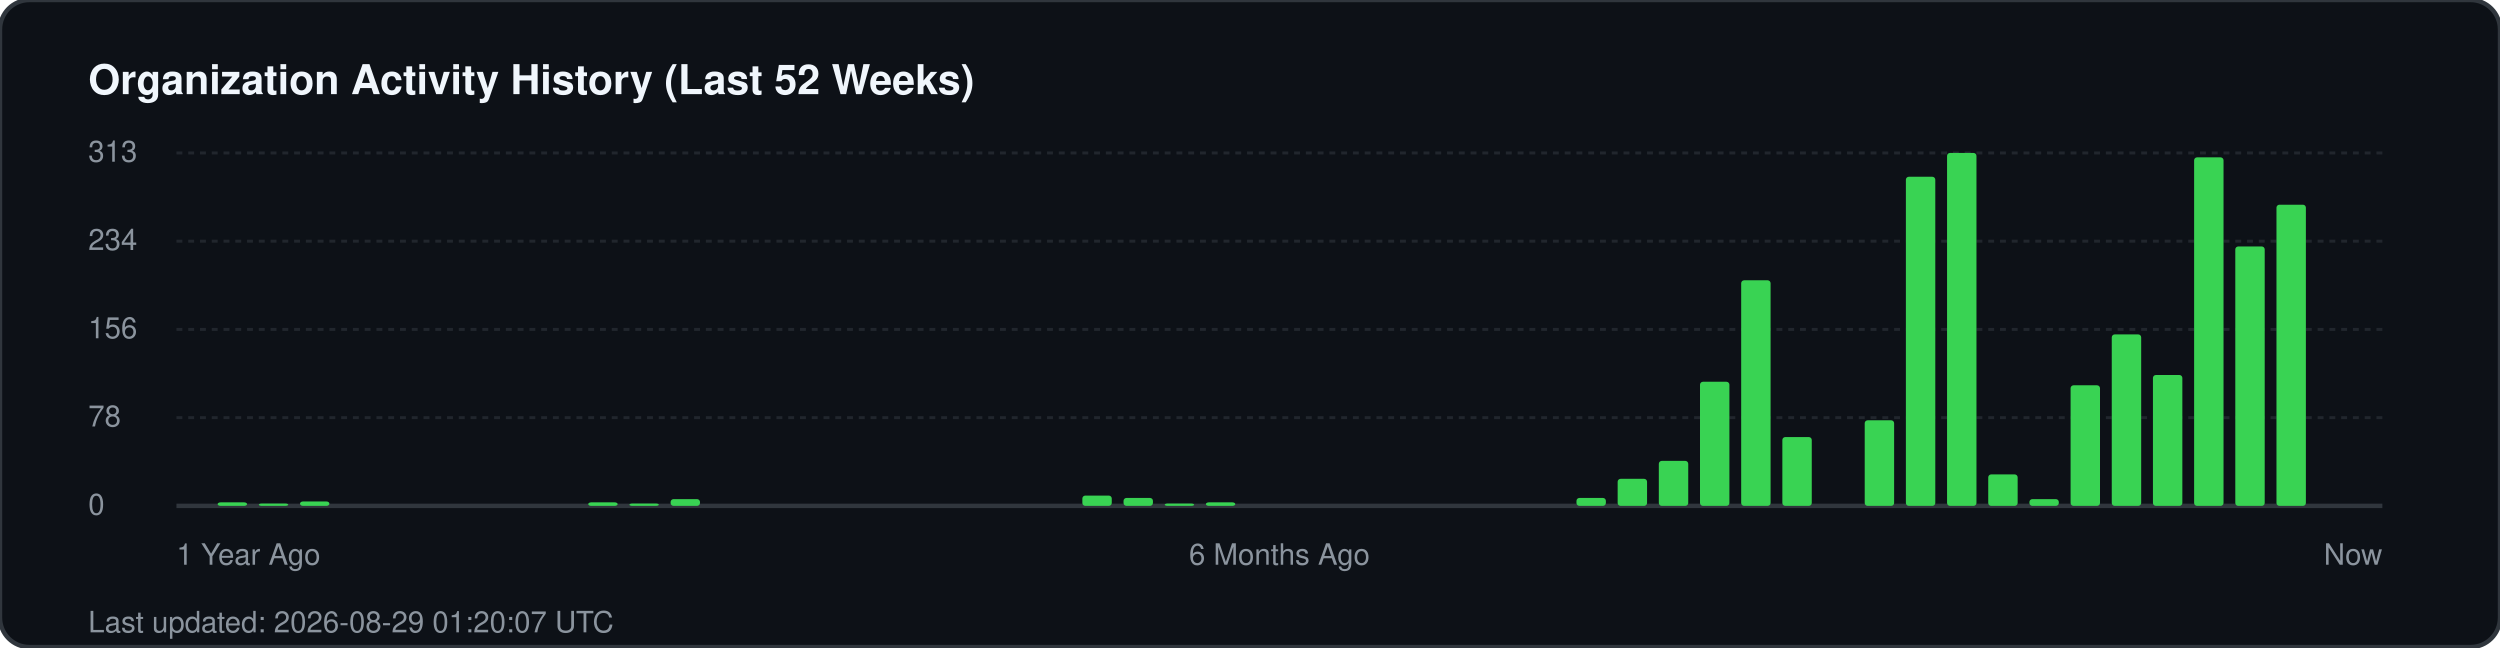
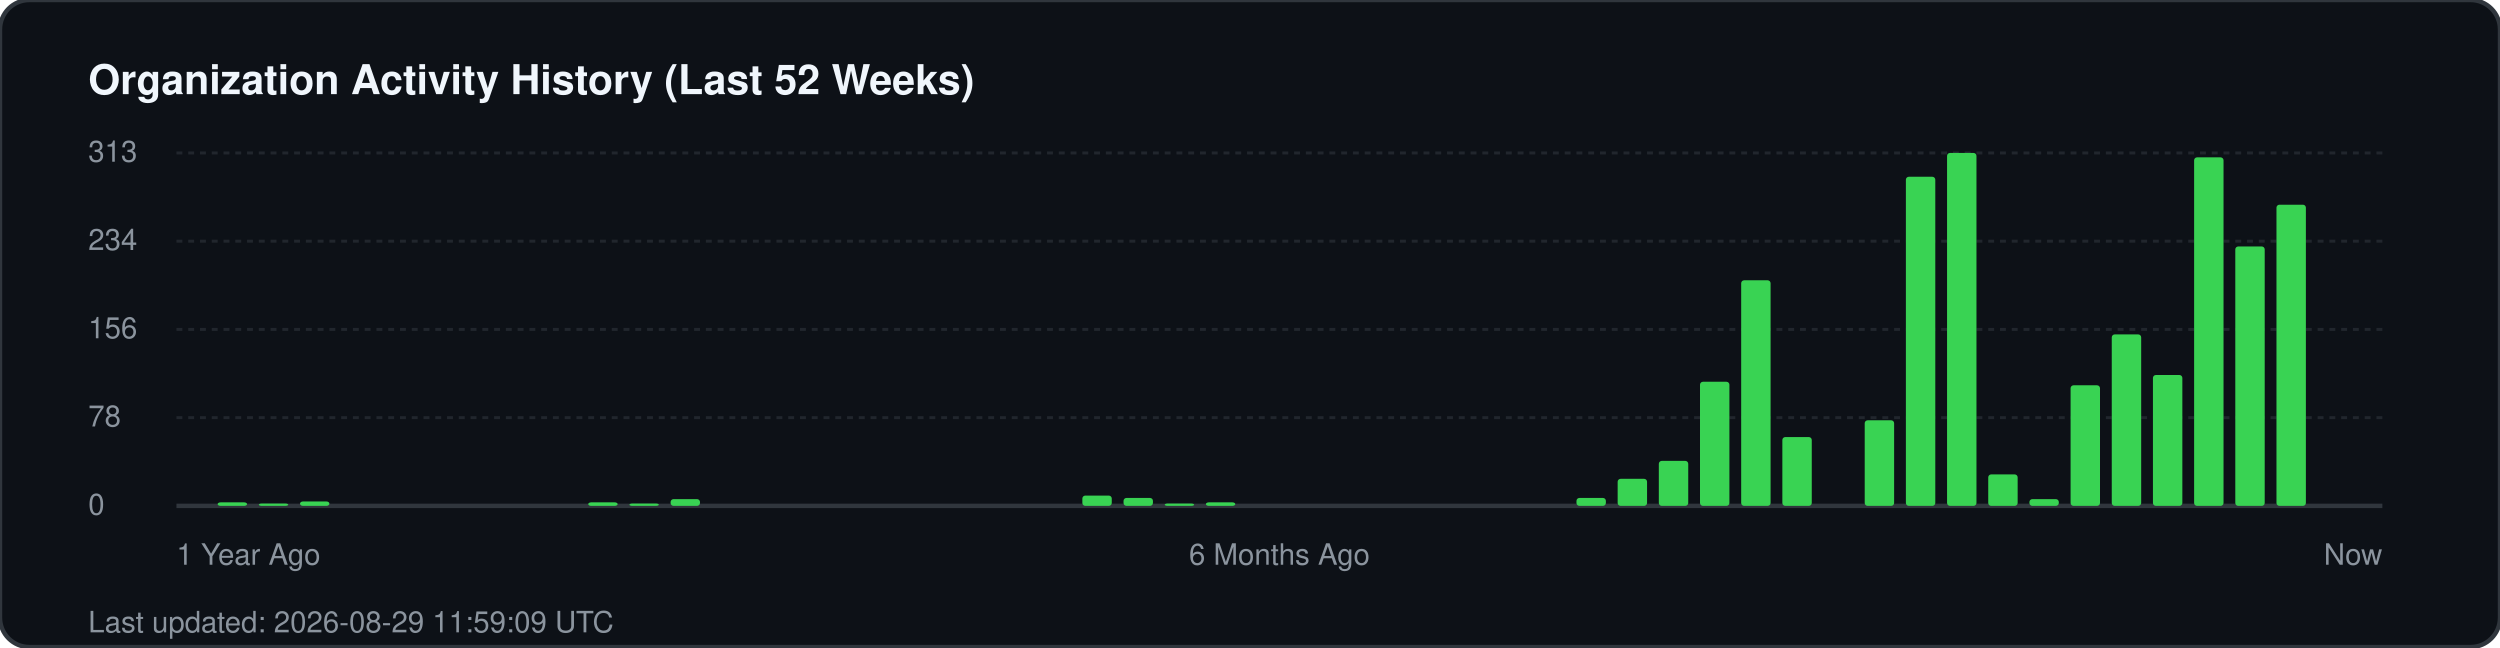
<svg xmlns="http://www.w3.org/2000/svg" width="850" height="220" viewBox="0 0 850 220" fill="none">
  <rect width="850" height="220" rx="10" fill="#0d1117" stroke="#30363d" stroke-width="1.5" />
  <text x="30" y="32" fill="#f0f6fc" font-family="-apple-system, BlinkMacSystemFont, 'Segoe UI', Helvetica, Arial, sans-serif" font-size="14" font-weight="700">Organization Activity History (Last 52 Weeks)</text>
  <g fill="#8b949e" font-family="-apple-system, BlinkMacSystemFont, 'Segoe UI', Helvetica, Arial, sans-serif" font-size="10">
    <text x="30" y="55">313</text>
    <line x1="60" y1="52" x2="810" y2="52" stroke="#21262d" stroke-width="1" stroke-dasharray="2 2" />
    <text x="30" y="85">234</text>
    <line x1="60" y1="82" x2="810" y2="82" stroke="#21262d" stroke-width="1" stroke-dasharray="2 2" />
    <text x="30" y="115">156</text>
    <line x1="60" y1="112" x2="810" y2="112" stroke="#21262d" stroke-width="1" stroke-dasharray="2 2" />
    <text x="30" y="145">78</text>
    <line x1="60" y1="142" x2="810" y2="142" stroke="#21262d" stroke-width="1" stroke-dasharray="2 2" />
    <text x="30" y="175">0</text>
    <line x1="60" y1="172" x2="810" y2="172" stroke="#30363d" stroke-width="1.5" />
  </g>
  <g transform="translate(60, 0)">
    <rect x="14.0" y="170.8" width="10" height="1.2" fill="#39d353" rx="1" />
    <rect x="28.0" y="171.2" width="10" height="0.8" fill="#39d353" rx="1" />
    <rect x="42.0" y="170.5" width="10" height="1.5" fill="#39d353" rx="1" />
    <rect x="140.0" y="170.8" width="10" height="1.2" fill="#39d353" rx="1" />
    <rect x="154.0" y="171.2" width="10" height="0.8" fill="#39d353" rx="1" />
    <rect x="168.0" y="169.7" width="10" height="2.3" fill="#39d353" rx="1" />
    <rect x="308.0" y="168.5" width="10" height="3.5" fill="#39d353" rx="1" />
    <rect x="322.0" y="169.3" width="10" height="2.7" fill="#39d353" rx="1" />
    <rect x="336.0" y="171.2" width="10" height="0.8" fill="#39d353" rx="1" />
    <rect x="350.0" y="170.8" width="10" height="1.2" fill="#39d353" rx="1" />
    <rect x="476.0" y="169.3" width="10" height="2.7" fill="#39d353" rx="1" />
    <rect x="490.0" y="162.8" width="10" height="9.2" fill="#39d353" rx="1" />
    <rect x="504.0" y="156.7" width="10" height="15.3" fill="#39d353" rx="1" />
    <rect x="518.0" y="129.8" width="10" height="42.2" fill="#39d353" rx="1" />
    <rect x="532.0" y="95.3" width="10" height="76.7" fill="#39d353" rx="1" />
    <rect x="546.0" y="148.6" width="10" height="23.4" fill="#39d353" rx="1" />
    <rect x="574.0" y="142.9" width="10" height="29.1" fill="#39d353" rx="1" />
    <rect x="588.0" y="60.1" width="10" height="111.9" fill="#39d353" rx="1" />
    <rect x="602.0" y="52.0" width="10" height="120.0" fill="#39d353" rx="1" />
    <rect x="616.0" y="161.3" width="10" height="10.7" fill="#39d353" rx="1" />
    <rect x="630.0" y="169.7" width="10" height="2.3" fill="#39d353" rx="1" />
    <rect x="644.0" y="131.0" width="10" height="41.0" fill="#39d353" rx="1" />
    <rect x="658.0" y="113.7" width="10" height="58.3" fill="#39d353" rx="1" />
    <rect x="672.0" y="127.5" width="10" height="44.5" fill="#39d353" rx="1" />
    <rect x="686.0" y="53.5" width="10" height="118.5" fill="#39d353" rx="1" />
    <rect x="700.0" y="83.8" width="10" height="88.2" fill="#39d353" rx="1" />
    <rect x="714.0" y="69.6" width="10" height="102.4" fill="#39d353" rx="1" />
  </g>
  <g transform="translate(60, 192)" fill="#8b949e" font-family="-apple-system, BlinkMacSystemFont, 'Segoe UI', Helvetica, Arial, sans-serif" font-size="10">
    <text x="0">1 Year Ago</text>
    <text x="375" text-anchor="middle">6 Months Ago</text>
    <text x="750" text-anchor="end">Now</text>
  </g>
-   <text x="30" y="215" fill="#8b949e" font-family="-apple-system, BlinkMacSystemFont, 'Segoe UI', Helvetica, Arial, sans-serif" font-size="10">Last updated: 2026-08-29 01:20:07 UTC</text>
+   <text x="30" y="215" fill="#8b949e" font-family="-apple-system, BlinkMacSystemFont, 'Segoe UI', Helvetica, Arial, sans-serif" font-size="10">Last updated: 2026-08-29 11:59:09 UTC</text>
</svg>
